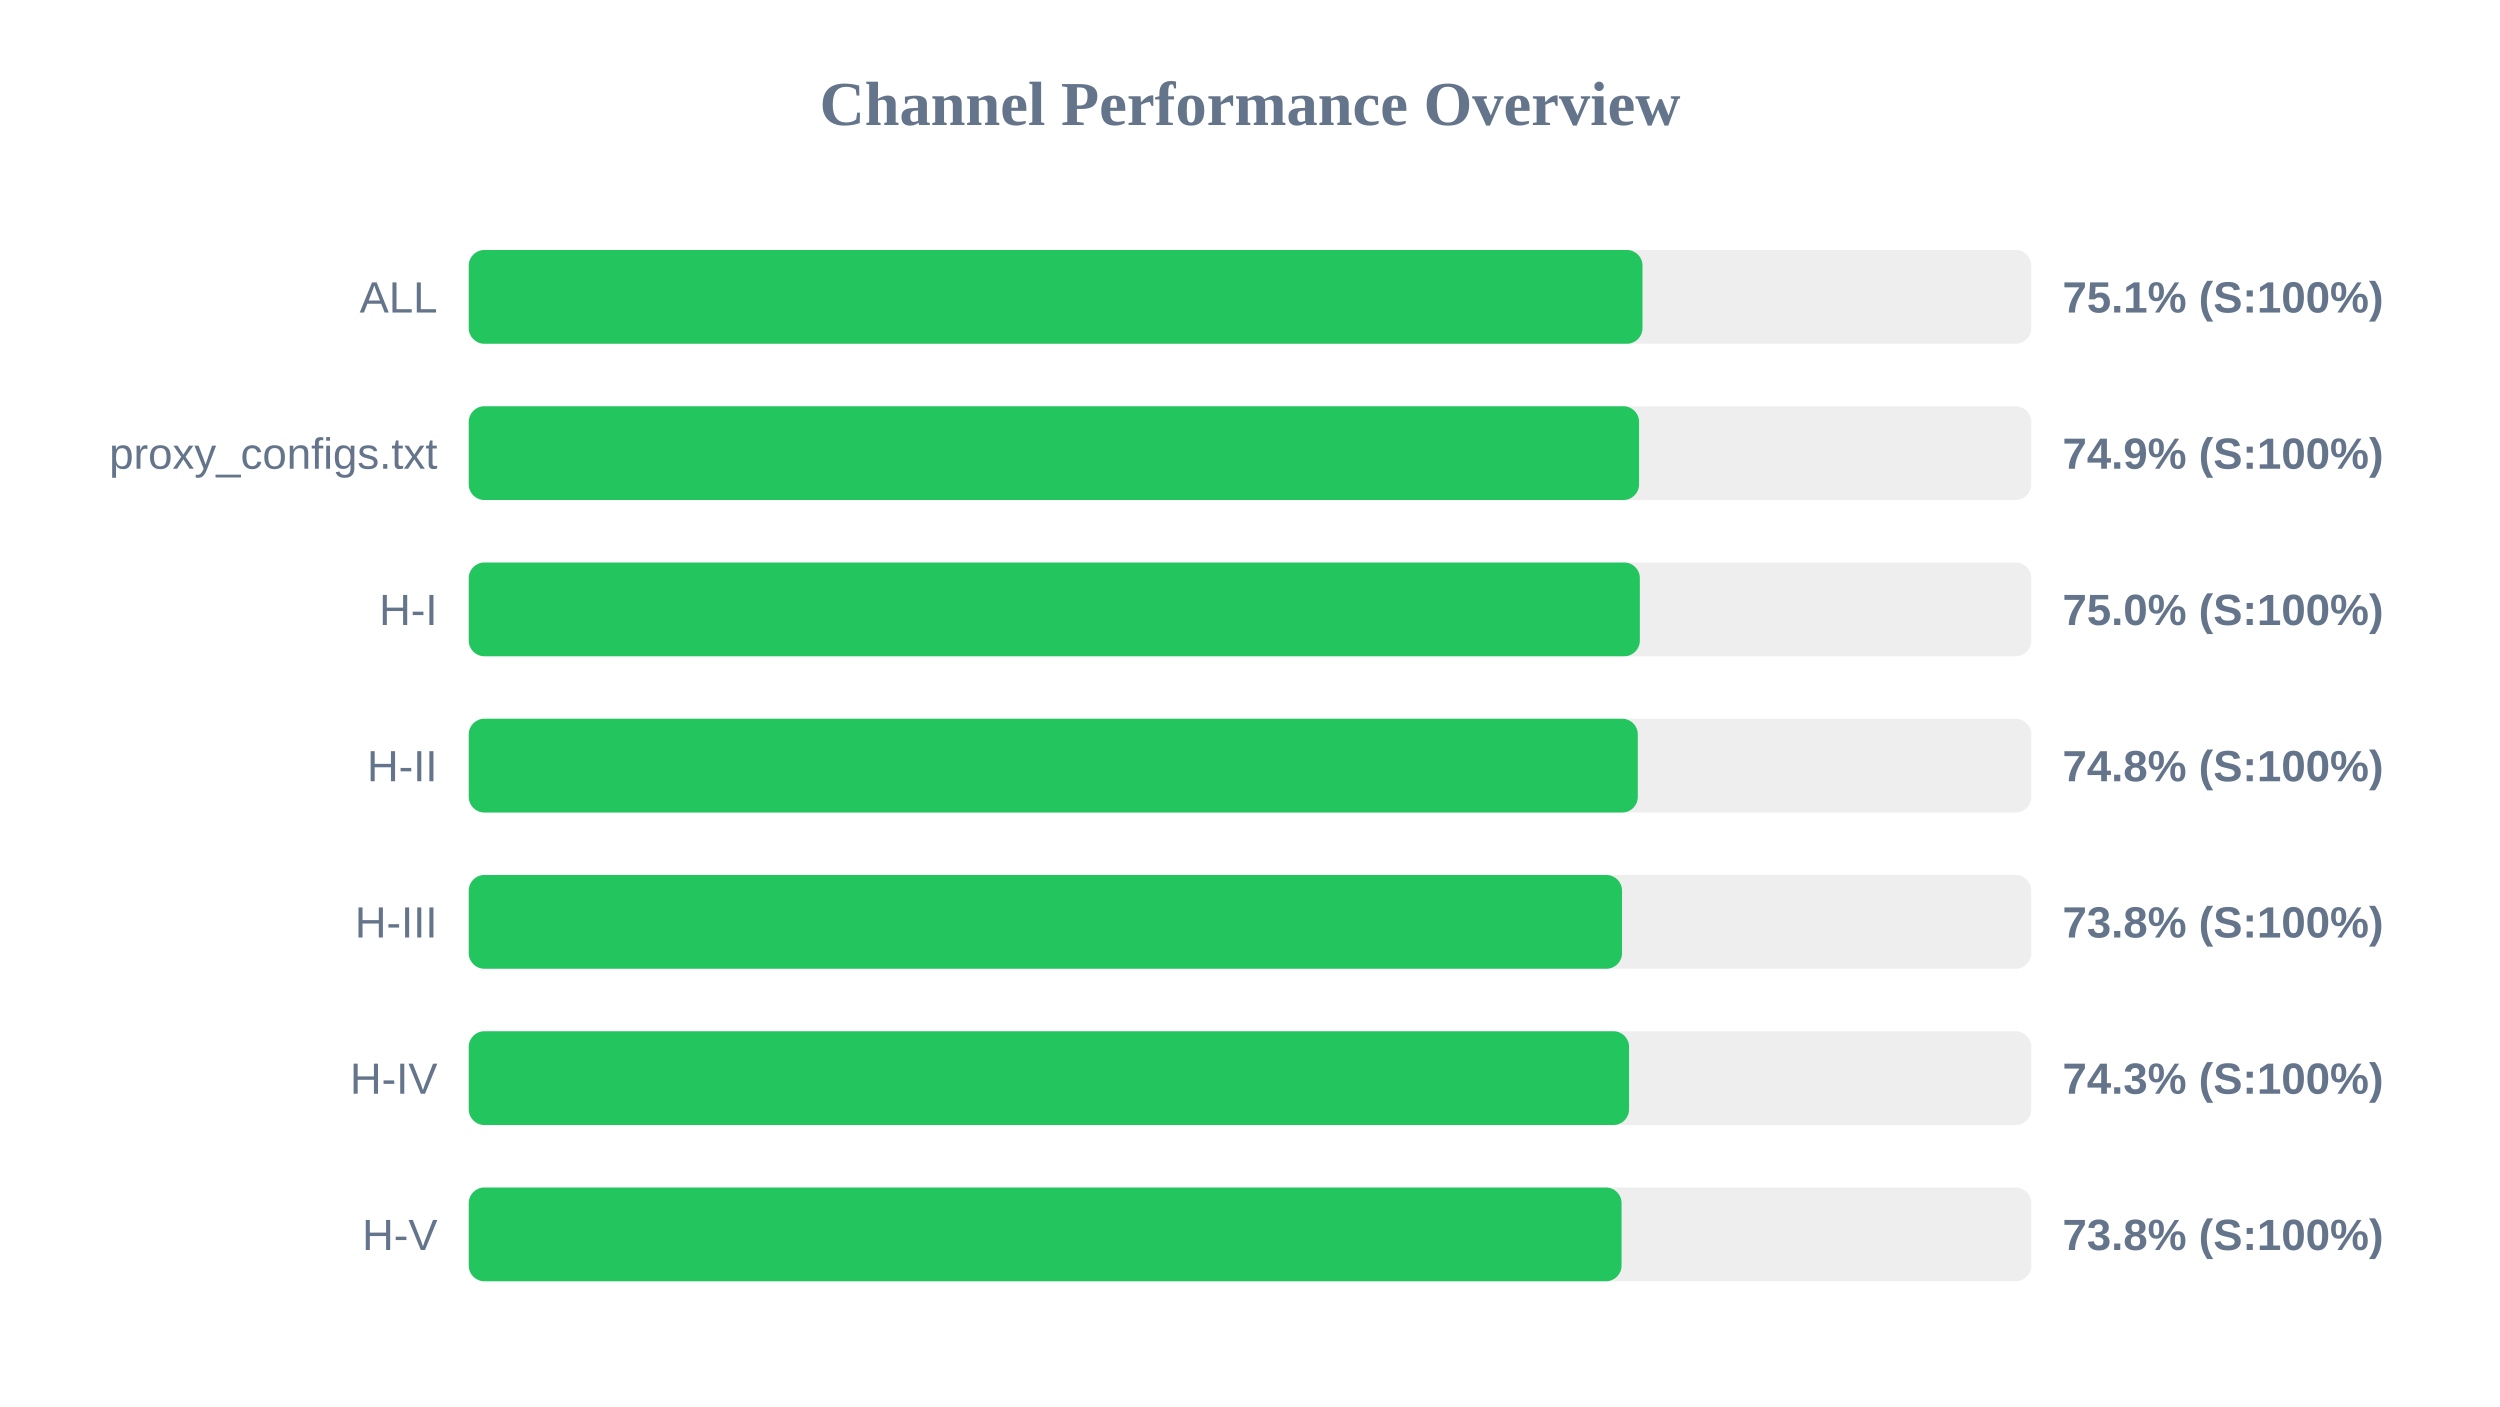
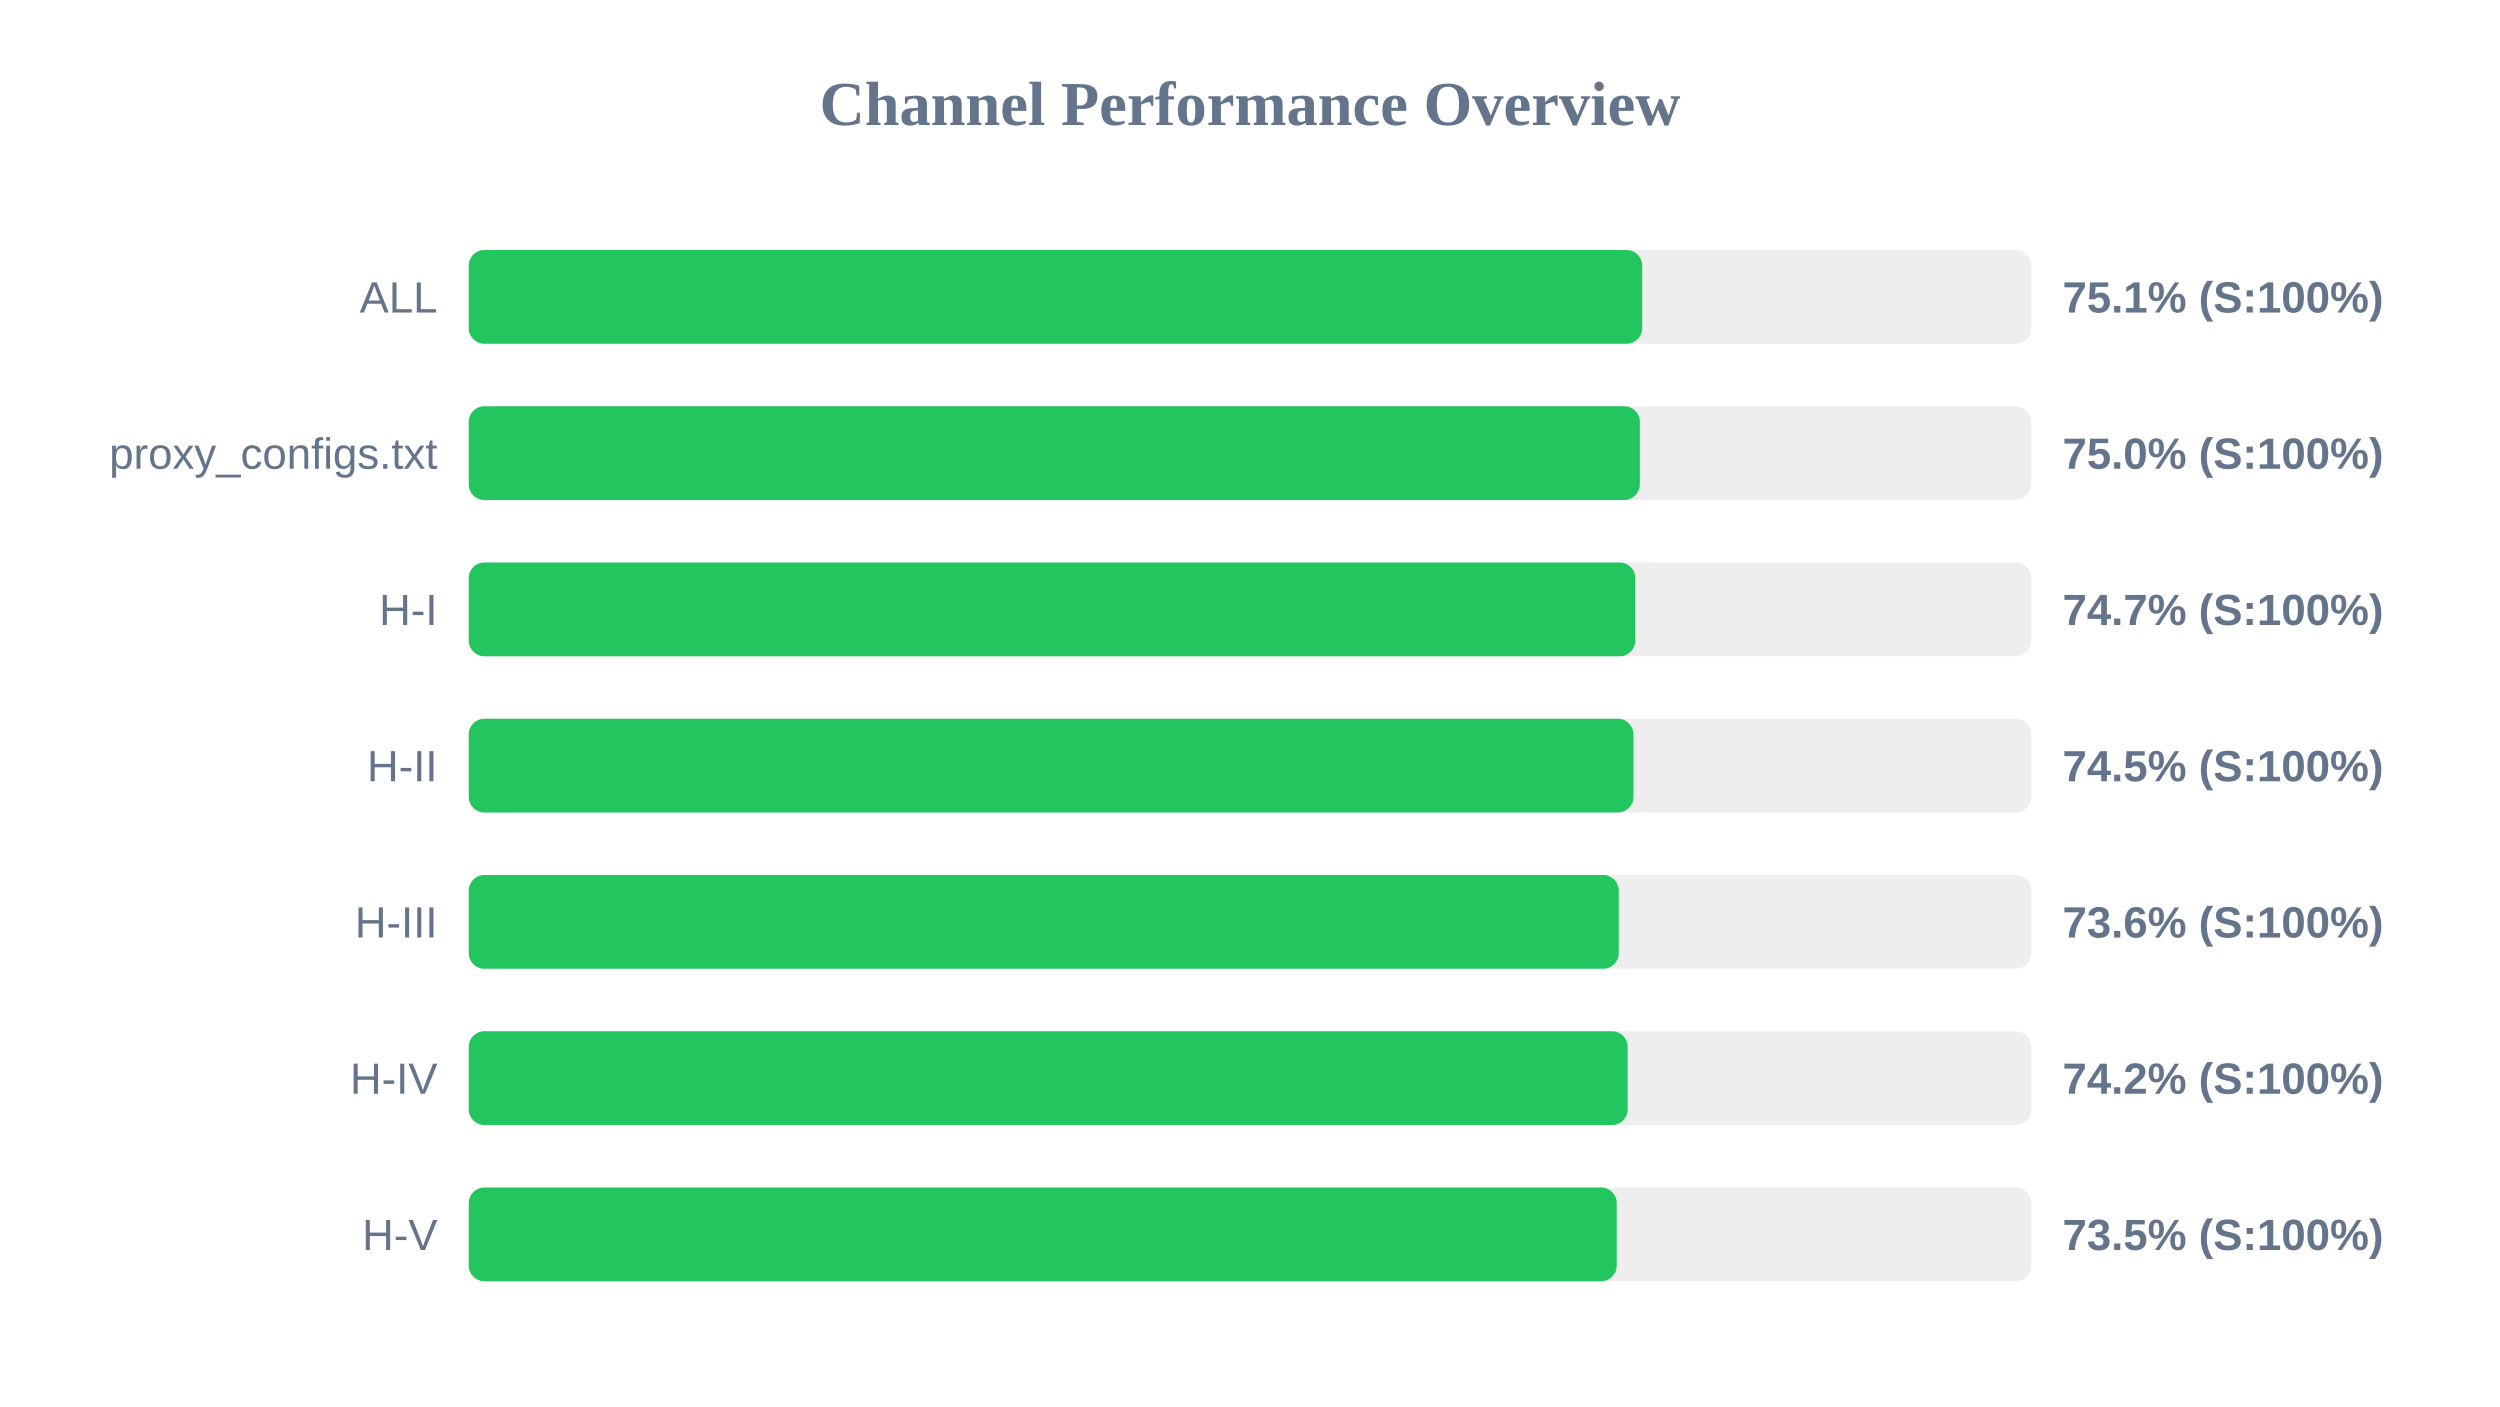
<svg xmlns="http://www.w3.org/2000/svg" width="800" height="450" version="1.1">
  <style>
        .row { font: 14px Arial; fill: #64748b; }
        .score { font: bold 14px Arial; fill: #64748b; }
    </style>
  <text x="400" y="40" text-anchor="middle" font-size="20px" font-weight="bold" fill="#64748b">Channel Performance Overview</text>
  <rect x="150" y="80" width="500" height="30" fill="#eee" rx="5" />
-   <rect x="150" y="80" width="375.6" height="30" fill="#22c55e" rx="5" />
+   <rect x="150" y="80" width="375.5" height="30" fill="#22c55e" rx="5" />
  <text x="140" y="100" text-anchor="end" class="row">ALL</text>
  <text x="660" y="100" text-anchor="start" class="score">75.1% (S:100%)</text>
  <rect x="150" y="130" width="500" height="30" fill="#eee" rx="5" />
-   <rect x="150" y="130" width="374.5" height="30" fill="#22c55e" rx="5" />
+   <rect x="150" y="130" width="374.75" height="30" fill="#22c55e" rx="5" />
  <text x="140" y="150" text-anchor="end" class="row">proxy_configs.txt</text>
-   <text x="660" y="150" text-anchor="start" class="score">74.9% (S:100%)</text>
+   <text x="660" y="150" text-anchor="start" class="score">75.0% (S:100%)</text>
  <rect x="150" y="180" width="500" height="30" fill="#eee" rx="5" />
-   <rect x="150" y="180" width="374.75" height="30" fill="#22c55e" rx="5" />
+   <rect x="150" y="180" width="373.3" height="30" fill="#22c55e" rx="5" />
  <text x="140" y="200" text-anchor="end" class="row">H-I</text>
-   <text x="660" y="200" text-anchor="start" class="score">75.0% (S:100%)</text>
+   <text x="660" y="200" text-anchor="start" class="score">74.7% (S:100%)</text>
  <rect x="150" y="230" width="500" height="30" fill="#eee" rx="5" />
-   <rect x="150" y="230" width="374.1" height="30" fill="#22c55e" rx="5" />
+   <rect x="150" y="230" width="372.7" height="30" fill="#22c55e" rx="5" />
  <text x="140" y="250" text-anchor="end" class="row">H-II</text>
-   <text x="660" y="250" text-anchor="start" class="score">74.8% (S:100%)</text>
+   <text x="660" y="250" text-anchor="start" class="score">74.5% (S:100%)</text>
  <rect x="150" y="280" width="500" height="30" fill="#eee" rx="5" />
-   <rect x="150" y="280" width="369.05" height="30" fill="#22c55e" rx="5" />
+   <rect x="150" y="280" width="368.0" height="30" fill="#22c55e" rx="5" />
  <text x="140" y="300" text-anchor="end" class="row">H-III</text>
-   <text x="660" y="300" text-anchor="start" class="score">73.8% (S:100%)</text>
+   <text x="660" y="300" text-anchor="start" class="score">73.6% (S:100%)</text>
  <rect x="150" y="330" width="500" height="30" fill="#eee" rx="5" />
-   <rect x="150" y="330" width="371.3" height="30" fill="#22c55e" rx="5" />
+   <rect x="150" y="330" width="370.85" height="30" fill="#22c55e" rx="5" />
  <text x="140" y="350" text-anchor="end" class="row">H-IV</text>
-   <text x="660" y="350" text-anchor="start" class="score">74.3% (S:100%)</text>
+   <text x="660" y="350" text-anchor="start" class="score">74.2% (S:100%)</text>
  <rect x="150" y="380" width="500" height="30" fill="#eee" rx="5" />
-   <rect x="150" y="380" width="368.9" height="30" fill="#22c55e" rx="5" />
+   <rect x="150" y="380" width="367.35" height="30" fill="#22c55e" rx="5" />
  <text x="140" y="400" text-anchor="end" class="row">H-V</text>
-   <text x="660" y="400" text-anchor="start" class="score">73.8% (S:100%)</text>
+   <text x="660" y="400" text-anchor="start" class="score">73.5% (S:100%)</text>
</svg>
